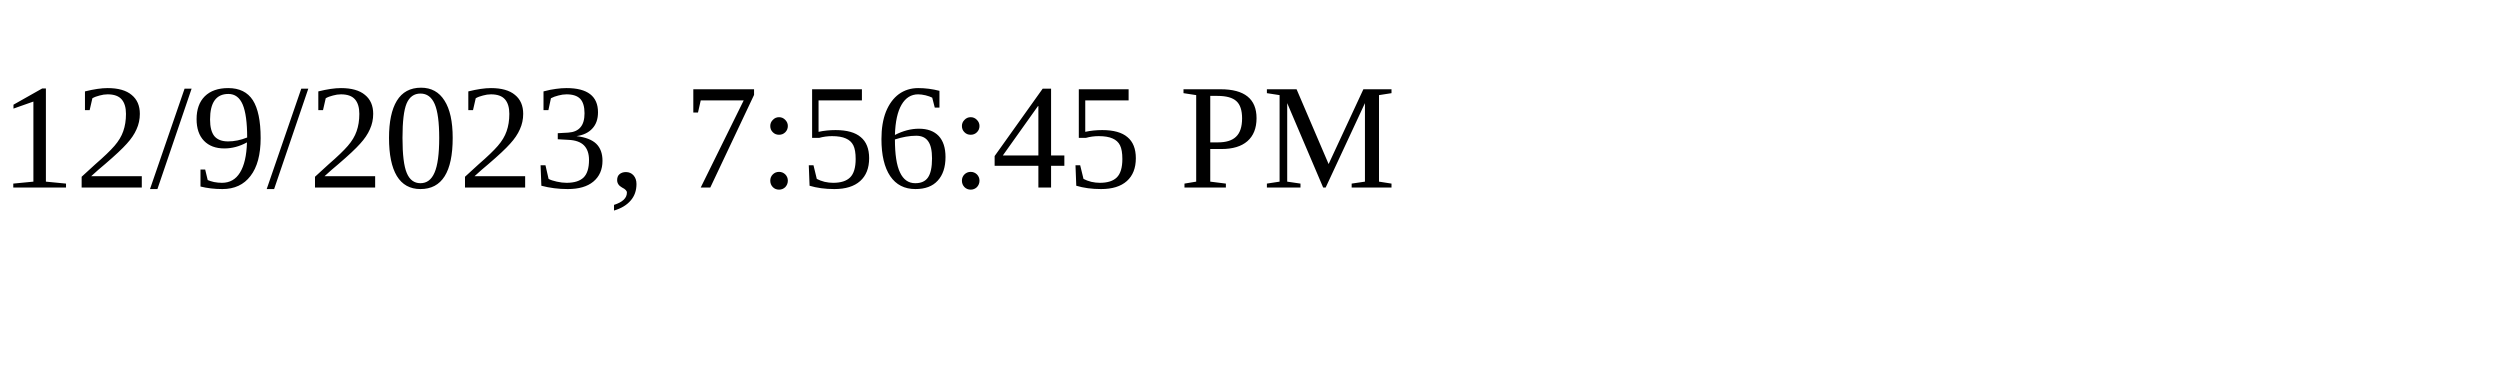
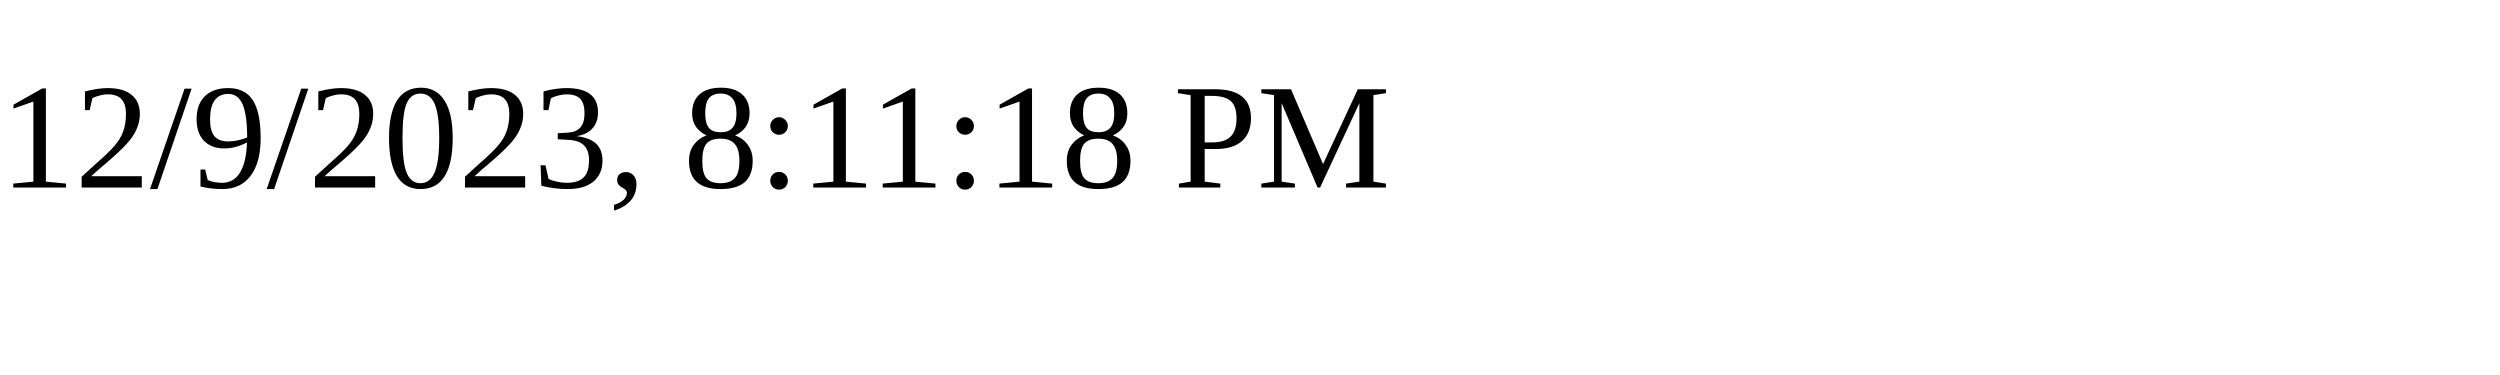
<svg xmlns="http://www.w3.org/2000/svg" height="30" width="200">
-   <text x="0" y="15">12/9/2023, 7:56:45 PM</text>
+   <text x="0" y="15">12/9/2023, 8:11:18 PM</text>
</svg>
